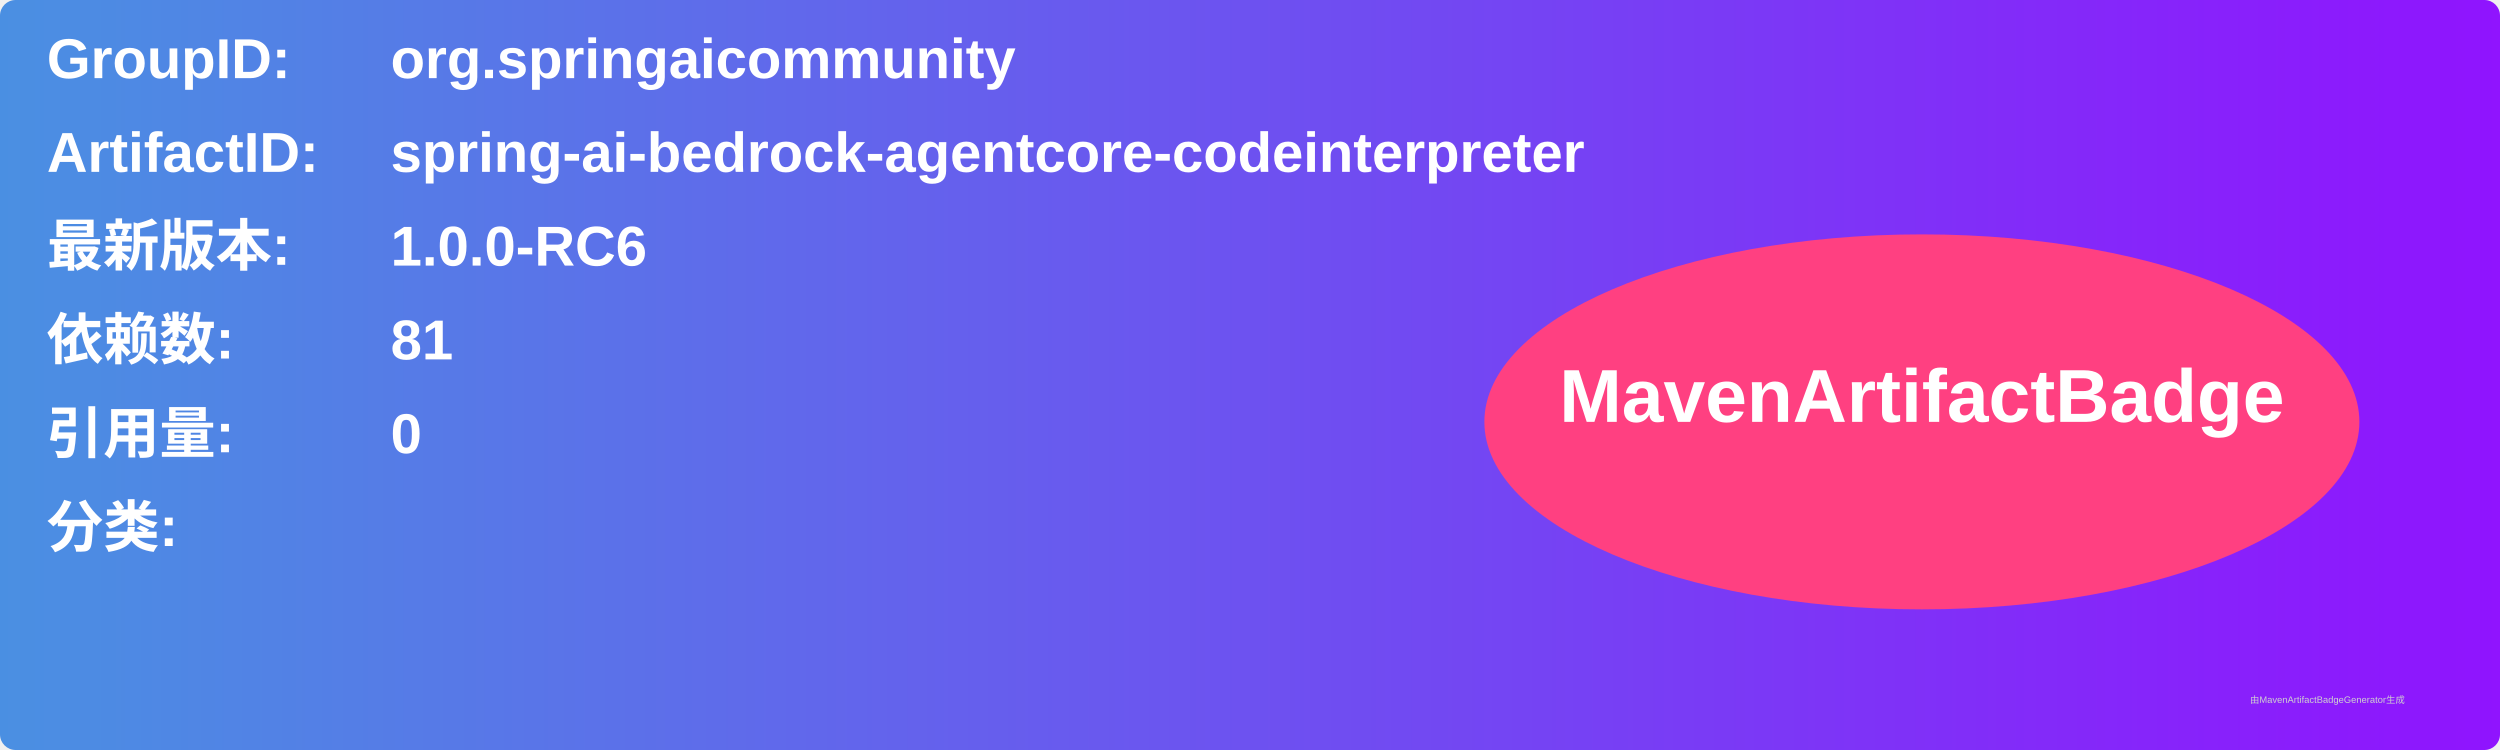
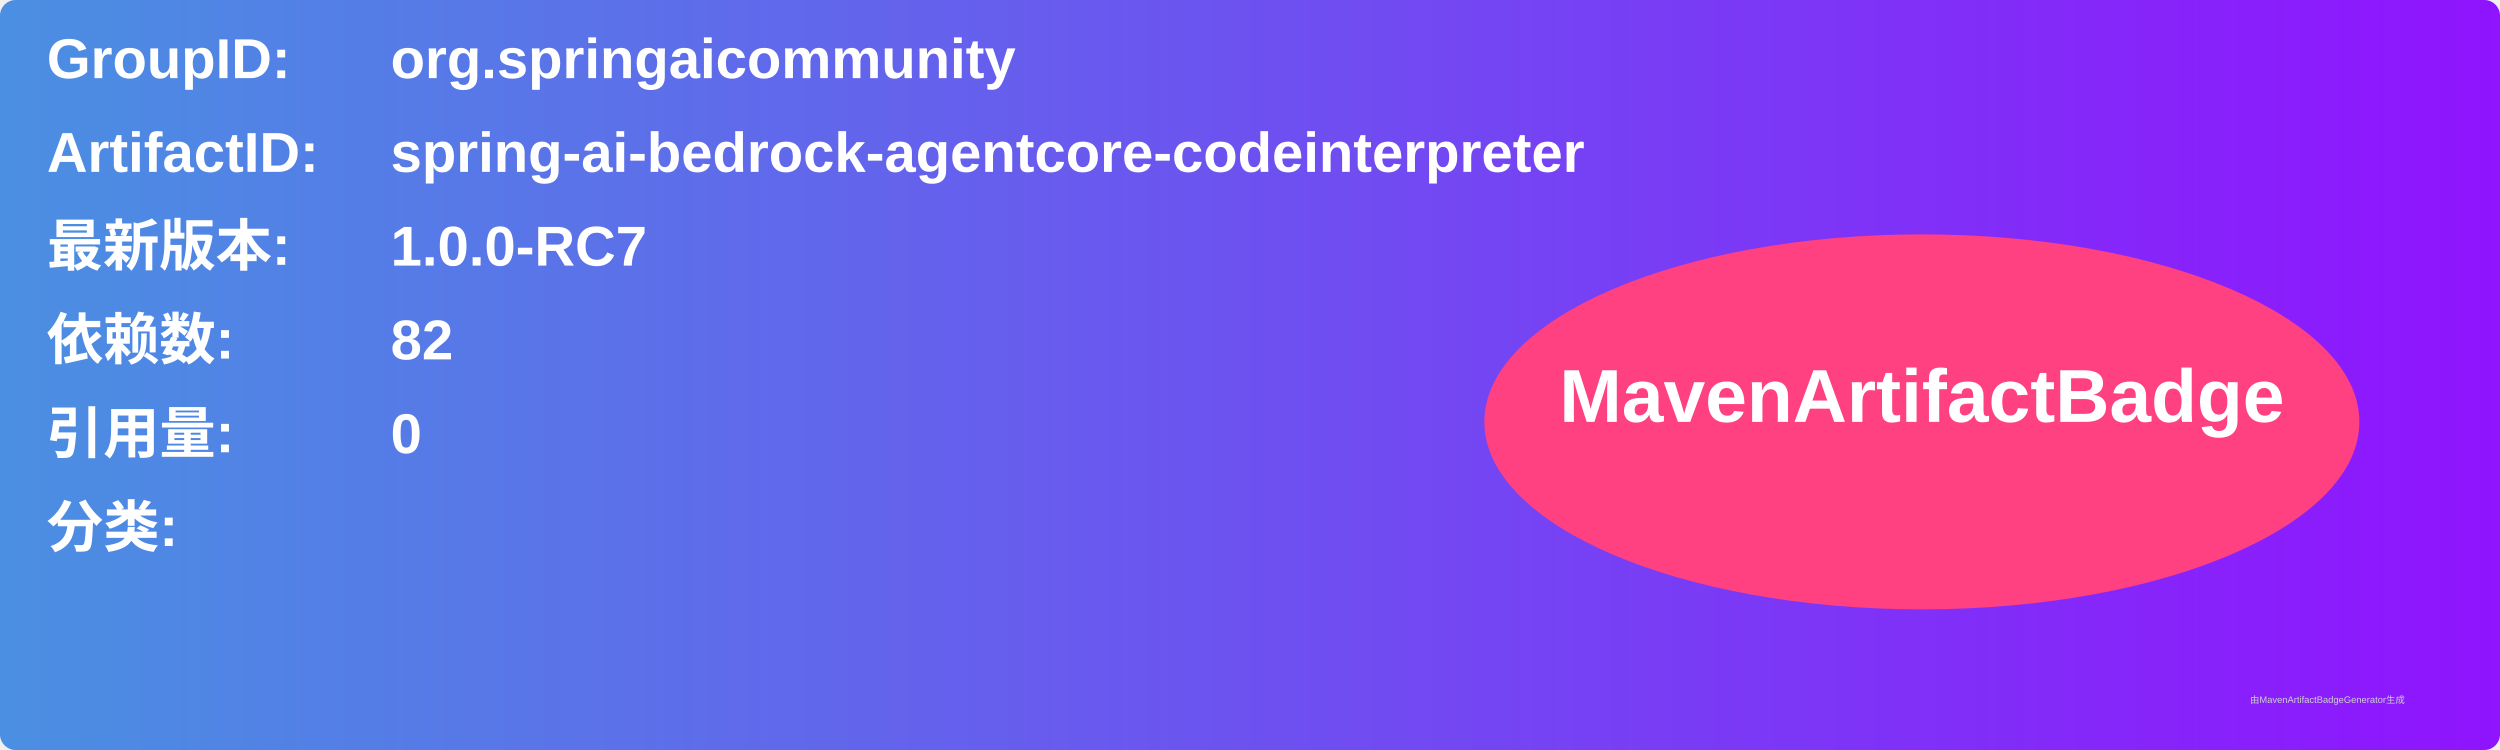
<svg xmlns="http://www.w3.org/2000/svg" width="800" height="240" viewBox="0 0 800 240">
  <linearGradient id="grad" x1="0%" y1="0%" x2="100%" y2="0%">
    <stop offset="0%" stop-color="#4a90e2" />
    <stop offset="100%" stop-color="#9013fe" />
  </linearGradient>
  <rect width="100%" height="100%" rx="5" ry="5" fill="url(#grad)" />
  <g transform="translate(15, 15)">
    <text x="0" y="10" font-family="Arial" font-size="18" fill="white" font-weight="bold" width="260">GroupID:</text>
    <text x="110" y="10" font-family="Arial" font-size="18" fill="white" font-weight="bold" width="460">org.springaicommunity</text>
    <text x="0" y="40" font-family="Arial" font-size="18" fill="white" font-weight="bold" width="260">ArtifactID:</text>
    <text x="110" y="40" font-family="Arial" font-size="18" fill="white" font-weight="bold" width="460">spring-ai-bedrock-agentcore-codeinterpreter</text>
    <text x="0" y="70" font-family="Arial" font-size="18" fill="white" font-weight="bold">最新版本:</text>
    <text x="110" y="70" font-family="Arial" font-size="18" fill="white" font-weight="bold">
-       <tspan font-weight="bold">1.0.0-RC6</tspan>
+       <tspan font-weight="bold">1.0.0-RC7</tspan>
    </text>
    <text x="0" y="100" font-family="Arial" font-size="18" fill="white" font-weight="bold">依赖数: </text>
    <text x="110" y="100" font-family="Arial" font-size="18" fill="white">
-       <tspan font-weight="bold">81</tspan>
+       <tspan font-weight="bold">82</tspan>
    </text>
    <text x="0" y="130" font-family="Arial" font-size="18" fill="white" font-weight="bold">引用量: </text>
    <text x="110" y="130" font-family="Arial" font-size="18" fill="white">
      <tspan font-weight="bold">0</tspan>
    </text>
    <text x="0" y="160" font-family="Arial" font-size="18" fill="white" font-weight="bold">分类:</text>
    <text x="10" y="190" font-family="Arial" font-size="10" fill="white">
      <tspan font-weight="bold" />
    </text>
    <ellipse cx="600" cy="120" rx="140" ry="60" fill="#ff4081" />
    <text x="600" y="120" text-anchor="middle" font-family="Arial" font-size="24" fill="white" font-weight="bold">MavenArtifactBadge</text>
  </g>
  <text x="720" y="225" font-family="Arial" font-size="3" fill="#d0d0d0">由MavenArtifactBadgeGenerator生成</text>
</svg>
